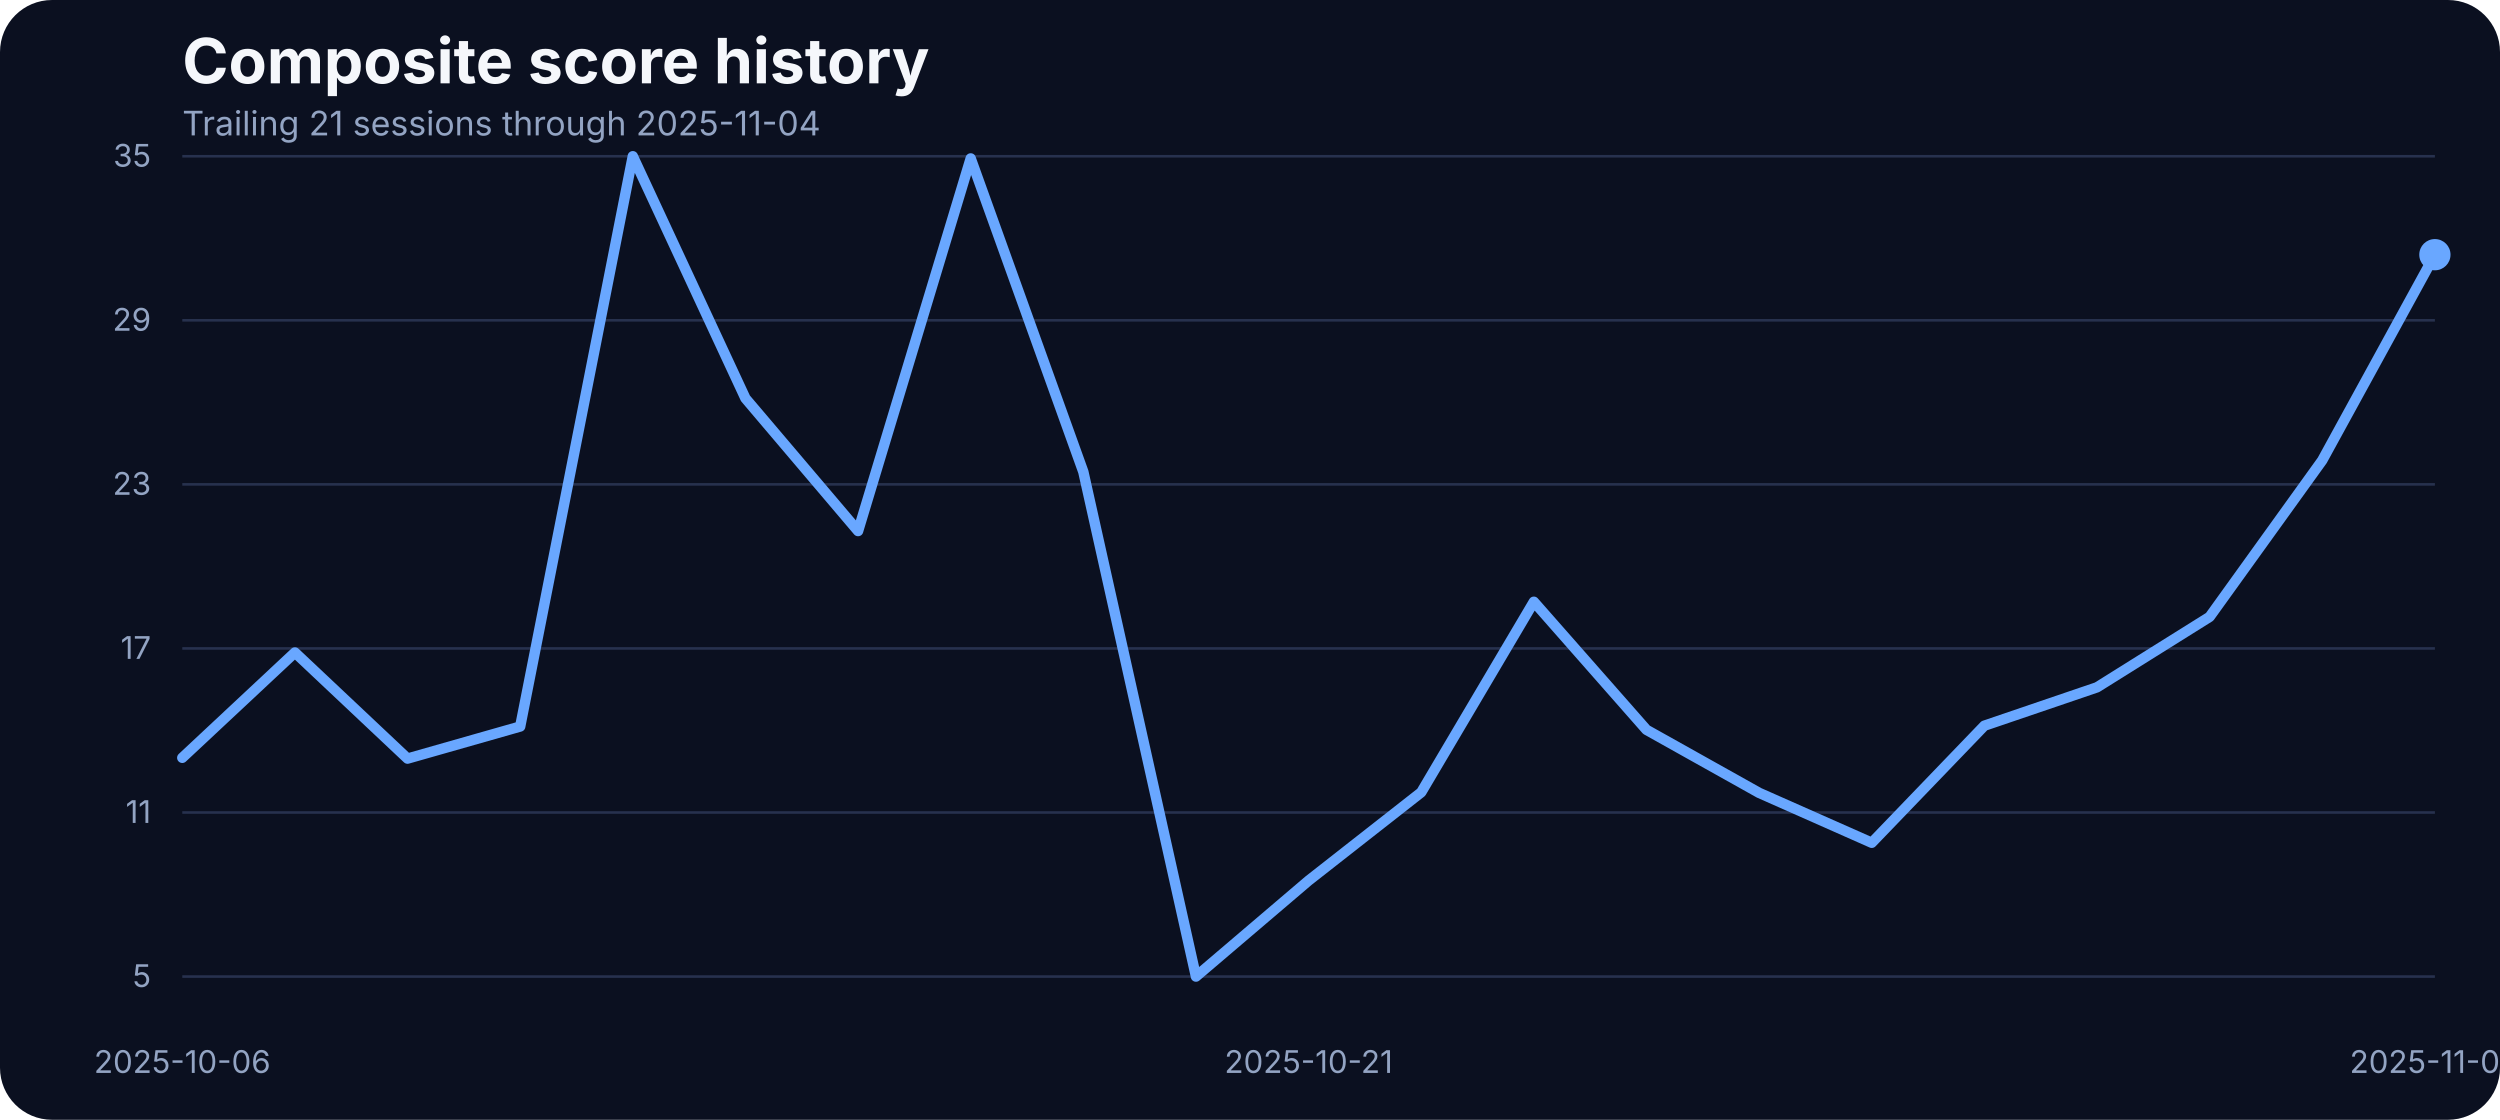
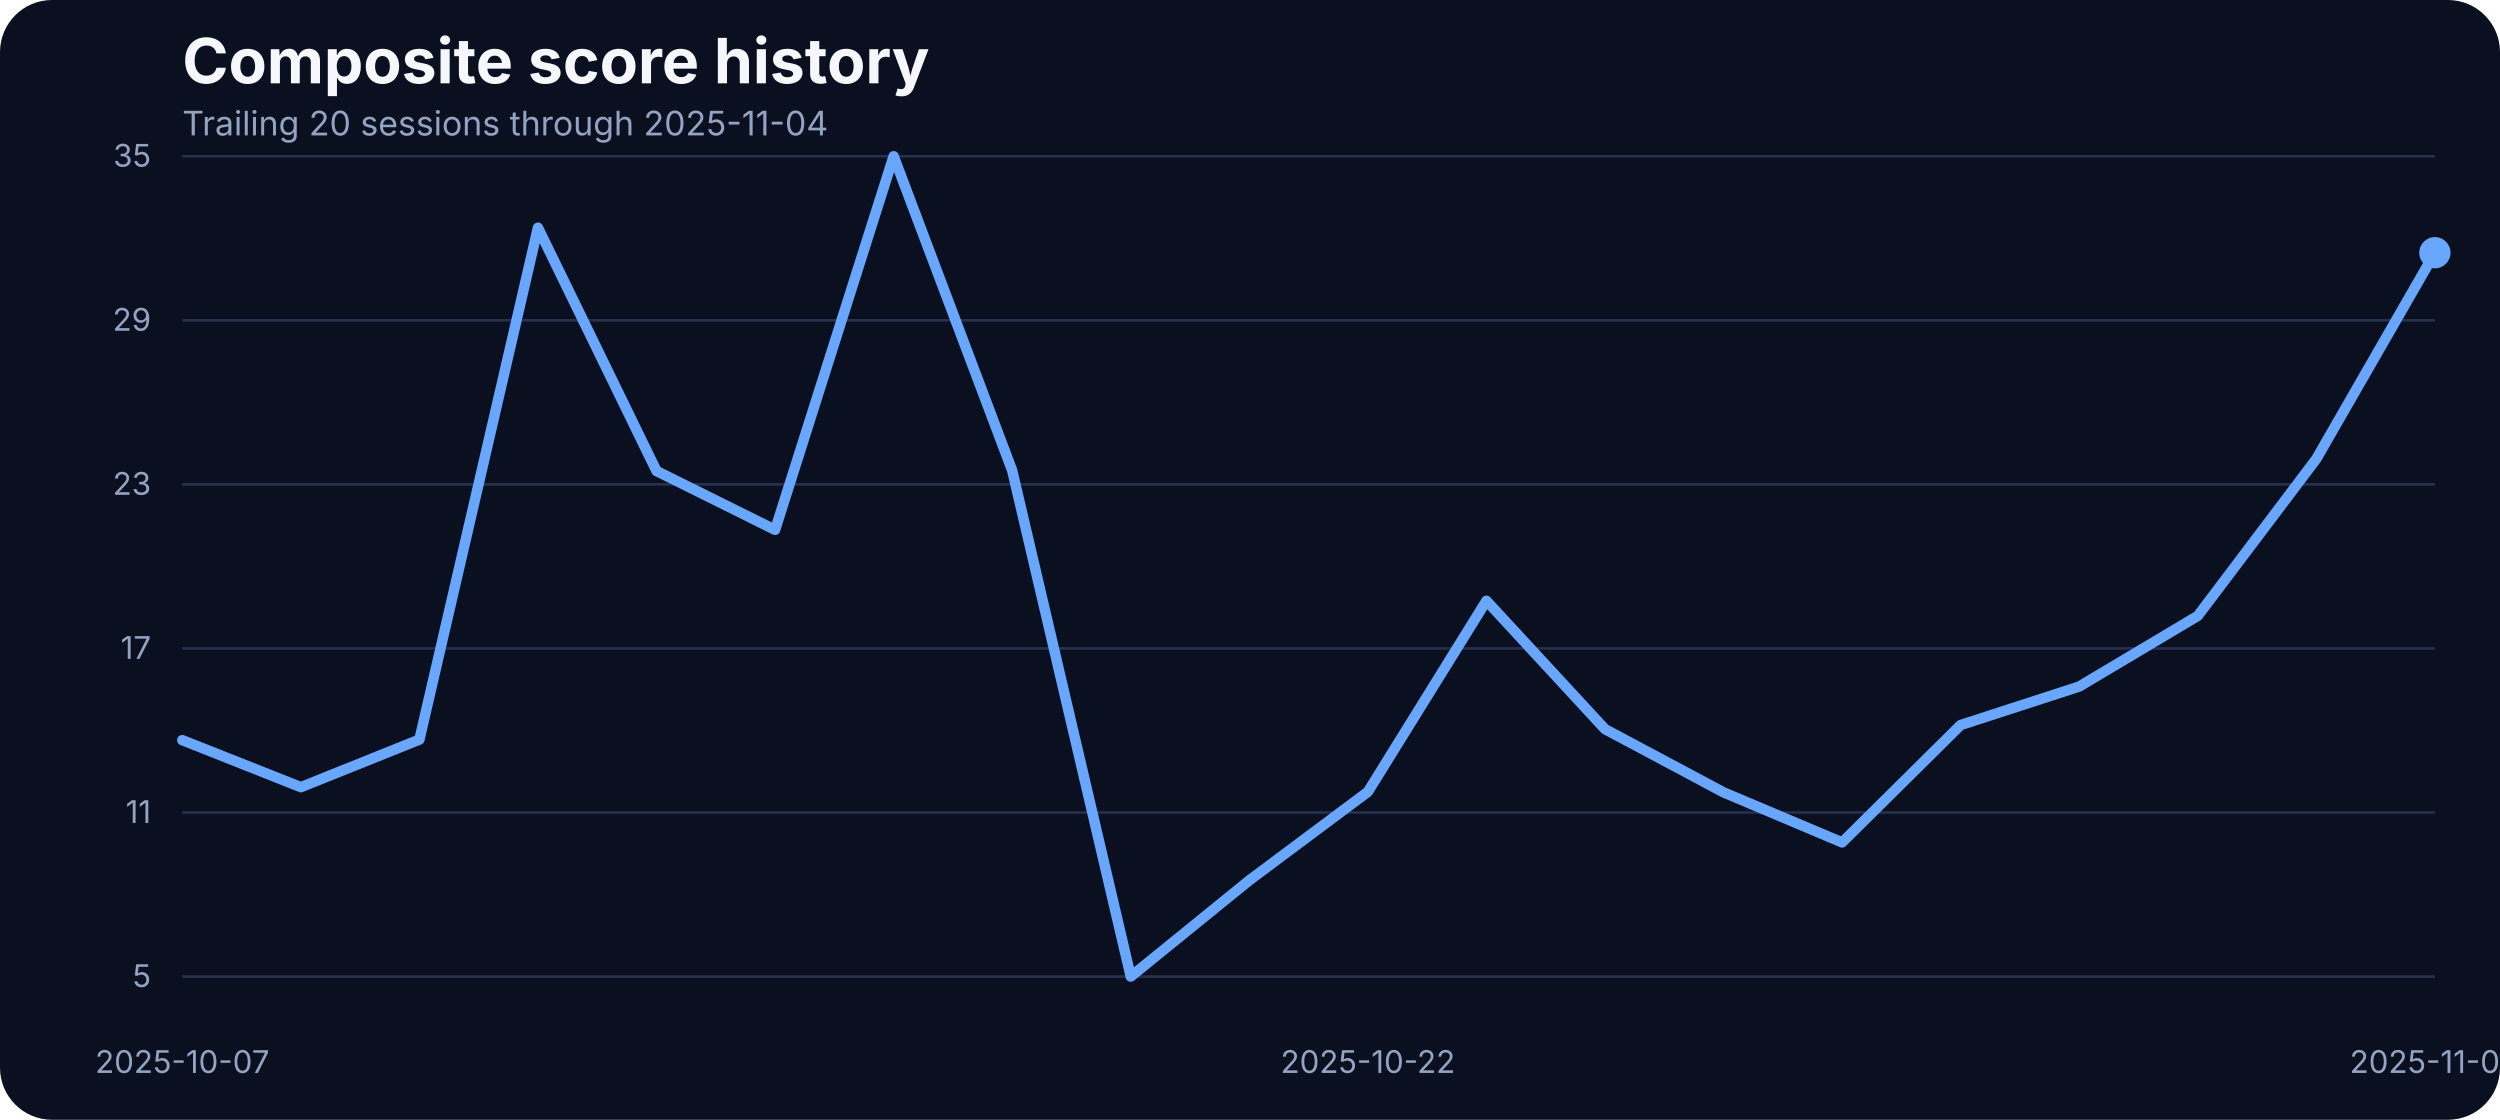
<svg xmlns="http://www.w3.org/2000/svg" width="960" height="430" viewBox="0 0 960 430" role="img" aria-label="Composite score history">
  <rect width="100%" height="100%" fill="#0b1020" rx="20" />
  <text x="70" y="32" fill="#f5f7fb" font-family="Inter, Arial, sans-serif" font-size="24" font-weight="700">Composite score history</text>
-   <text x="70" y="52" fill="#93a4c3" font-family="Inter, Arial, sans-serif" font-size="13">Trailing 21 sessions through 2025-11-04</text>
+   <text x="70" y="52" fill="#93a4c3" font-family="Inter, Arial, sans-serif" font-size="13">Trailing 20 sessions through 2025-11-04</text>
  <line x1="70" x2="935" y1="375.00" y2="375.00" stroke="#27314e" stroke-width="1" />
  <text x="58" y="379.00" text-anchor="end" fill="#93a4c3" font-family="Inter, Arial, sans-serif" font-size="12">5</text>
  <line x1="70" x2="935" y1="312.00" y2="312.00" stroke="#27314e" stroke-width="1" />
  <text x="58" y="316.00" text-anchor="end" fill="#93a4c3" font-family="Inter, Arial, sans-serif" font-size="12">11</text>
  <line x1="70" x2="935" y1="249.00" y2="249.00" stroke="#27314e" stroke-width="1" />
  <text x="58" y="253.00" text-anchor="end" fill="#93a4c3" font-family="Inter, Arial, sans-serif" font-size="12">17</text>
  <line x1="70" x2="935" y1="186.00" y2="186.00" stroke="#27314e" stroke-width="1" />
  <text x="58" y="190.00" text-anchor="end" fill="#93a4c3" font-family="Inter, Arial, sans-serif" font-size="12">23</text>
  <line x1="70" x2="935" y1="123.00" y2="123.00" stroke="#27314e" stroke-width="1" />
  <text x="58" y="127.00" text-anchor="end" fill="#93a4c3" font-family="Inter, Arial, sans-serif" font-size="12">29</text>
  <line x1="70" x2="935" y1="60.00" y2="60.00" stroke="#27314e" stroke-width="1" />
  <text x="58" y="64.00" text-anchor="end" fill="#93a4c3" font-family="Inter, Arial, sans-serif" font-size="12">35</text>
-   <text x="70.00" y="412" text-anchor="middle" fill="#93a4c3" font-family="Inter, Arial, sans-serif" font-size="12">2025-10-06</text>
-   <text x="502.50" y="412" text-anchor="middle" fill="#93a4c3" font-family="Inter, Arial, sans-serif" font-size="12">2025-10-21</text>
+   <text x="70.00" y="412" text-anchor="middle" fill="#93a4c3" font-family="Inter, Arial, sans-serif" font-size="12">2025-10-07</text>
+   <text x="525.26" y="412" text-anchor="middle" fill="#93a4c3" font-family="Inter, Arial, sans-serif" font-size="12">2025-10-22</text>
  <text x="935.00" y="412" text-anchor="middle" fill="#93a4c3" font-family="Inter, Arial, sans-serif" font-size="12">2025-11-04</text>
-   <path d="M 70.00 290.99 L 113.25 250.56 L 156.50 291.30 L 199.75 278.98 L 243.00 60.00 L 286.25 152.96 L 329.50 203.92 L 372.75 60.84 L 416.00 181.18 L 459.25 375.00 L 502.50 338.15 L 545.75 304.25 L 589.00 231.08 L 632.25 280.25 L 675.50 304.46 L 718.75 323.62 L 762.00 278.67 L 805.25 263.93 L 848.50 236.87 L 891.75 176.76 L 935.00 97.80" fill="none" stroke="#69a7ff" stroke-width="4" stroke-linecap="round" stroke-linejoin="round" />
-   <circle cx="935.00" cy="97.80" r="6" fill="#69a7ff" />
+   <path d="M 70.00 284.22 L 115.53 302.27 L 161.05 284.00 L 206.58 87.45 L 252.11 180.87 L 297.63 203.46 L 343.16 60.00 L 388.68 180.66 L 434.21 375.00 L 479.74 338.05 L 525.26 304.06 L 570.79 230.70 L 616.32 279.99 L 661.84 304.27 L 707.37 323.49 L 752.89 278.41 L 798.42 263.63 L 843.95 236.50 L 889.47 176.22 L 935.00 97.05" fill="none" stroke="#69a7ff" stroke-width="4" stroke-linecap="round" stroke-linejoin="round" />
+   <circle cx="935.00" cy="97.05" r="6" fill="#69a7ff" />
</svg>
